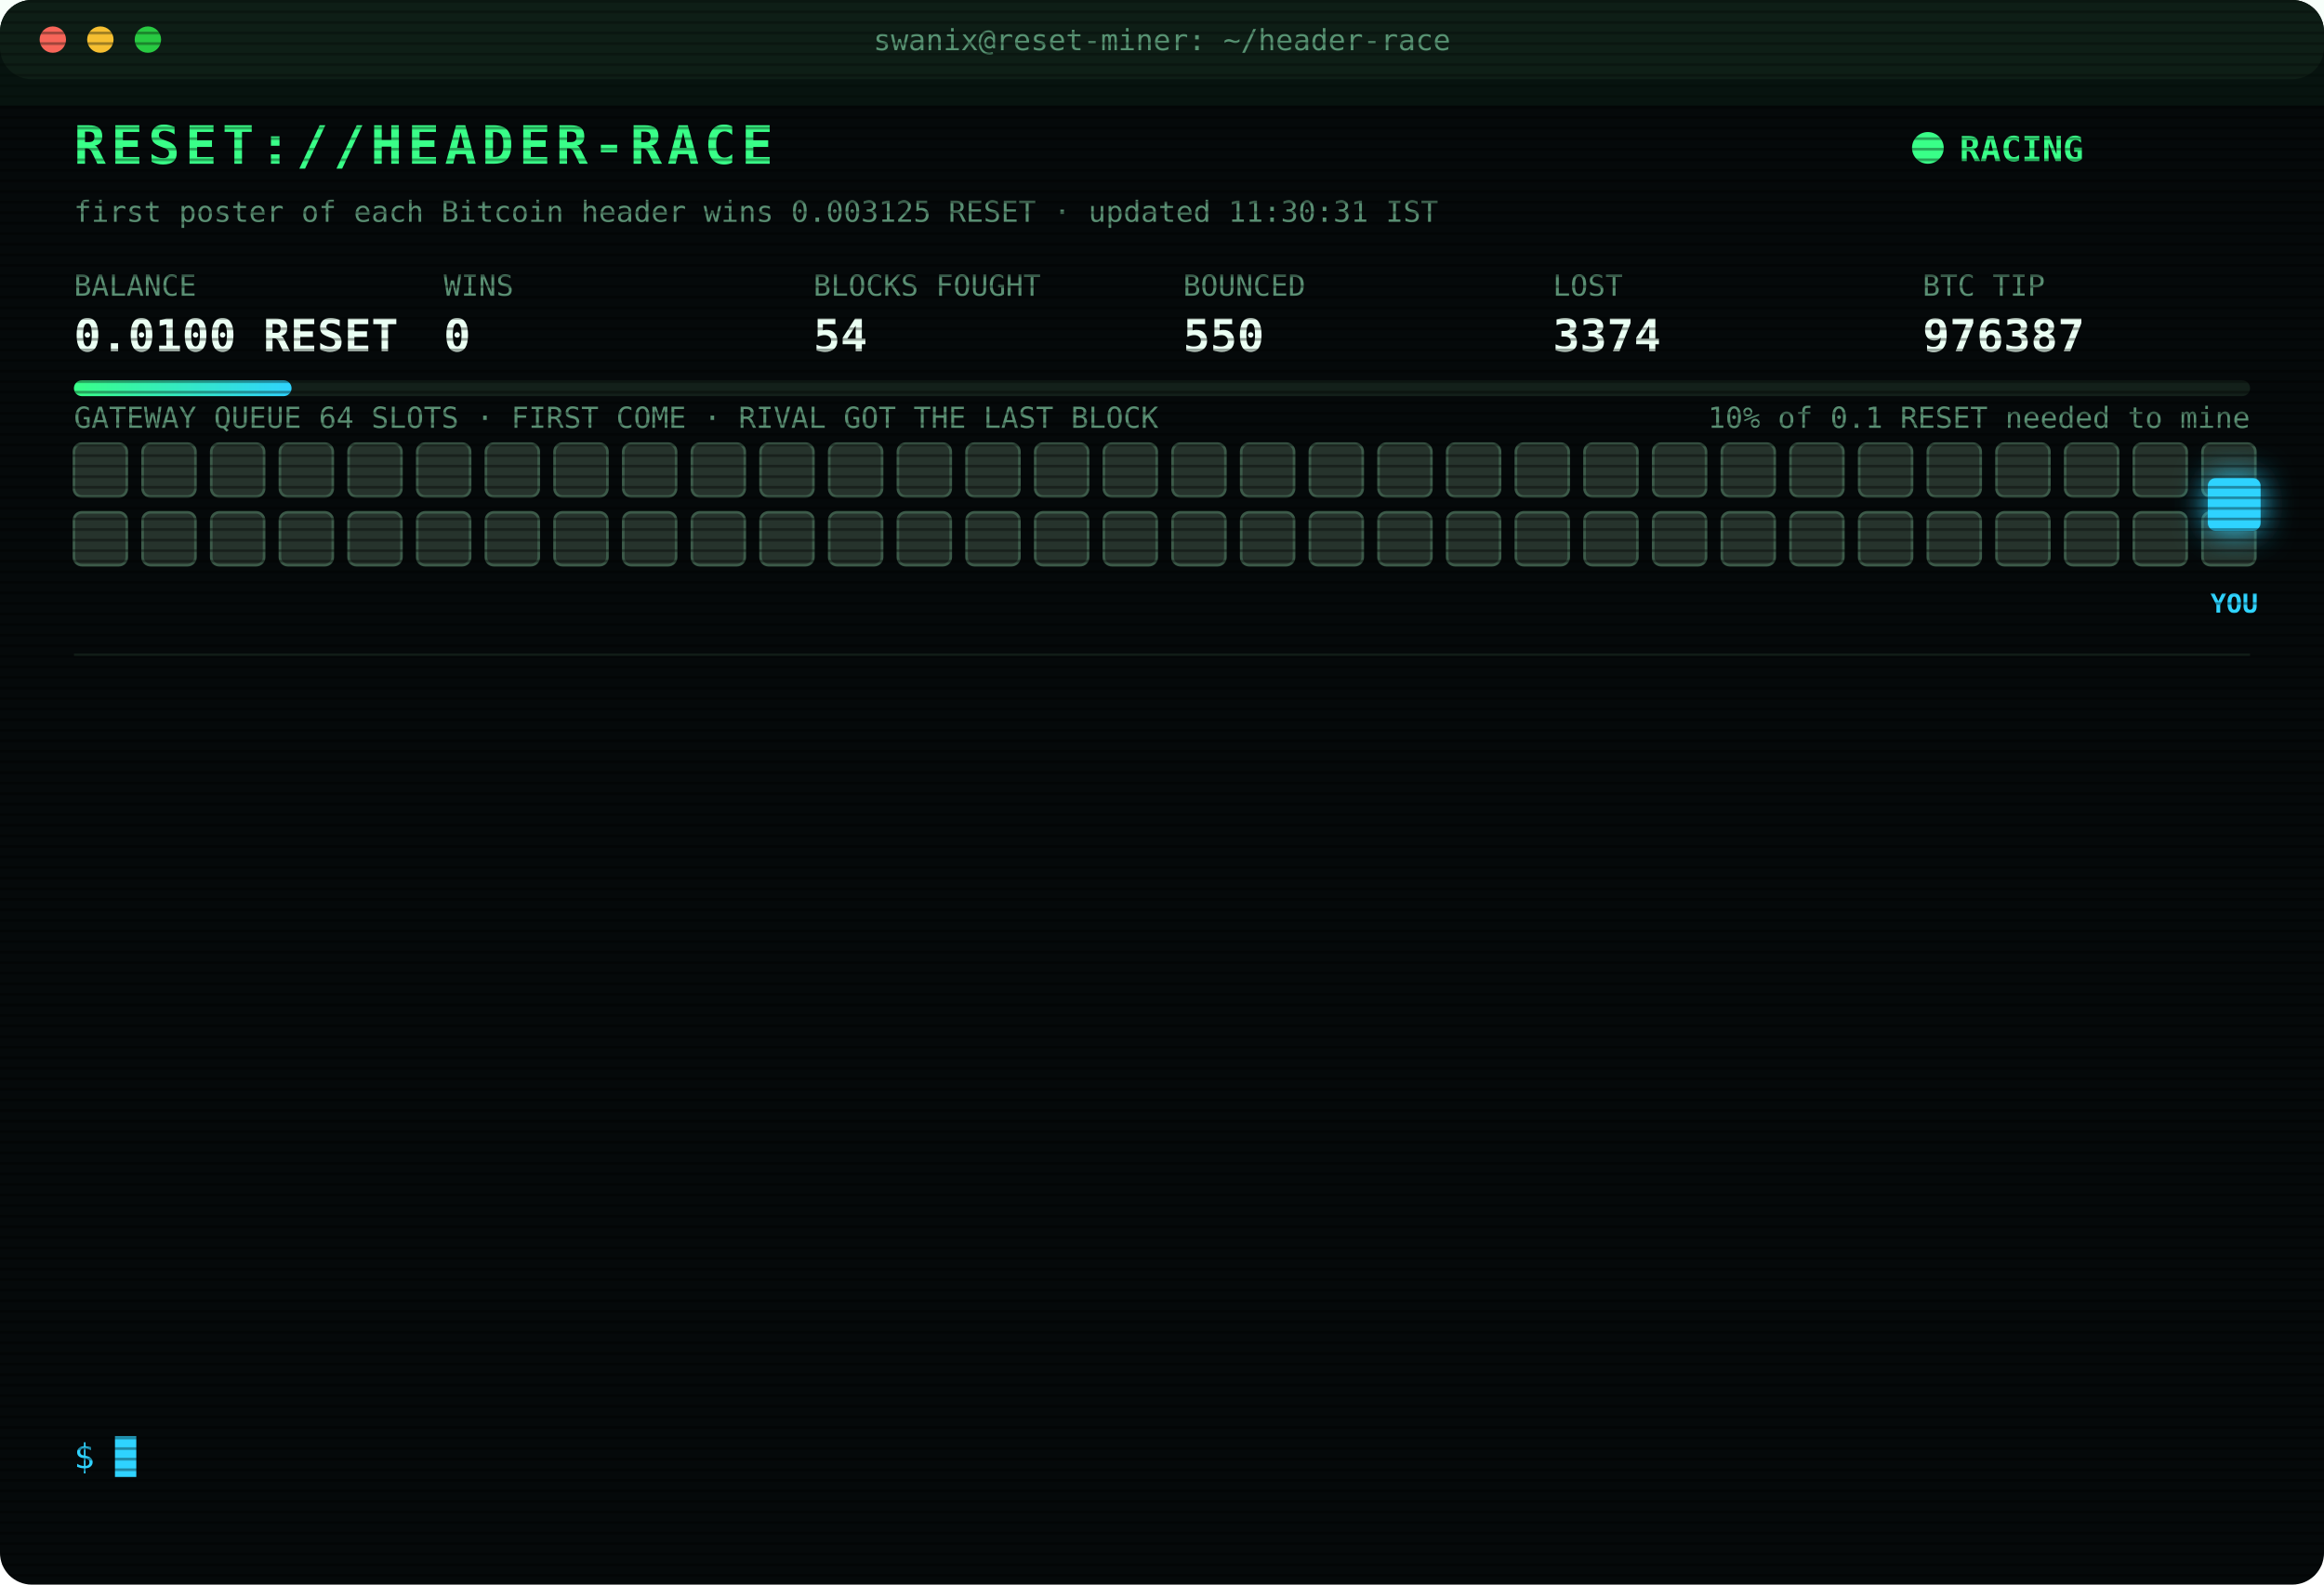
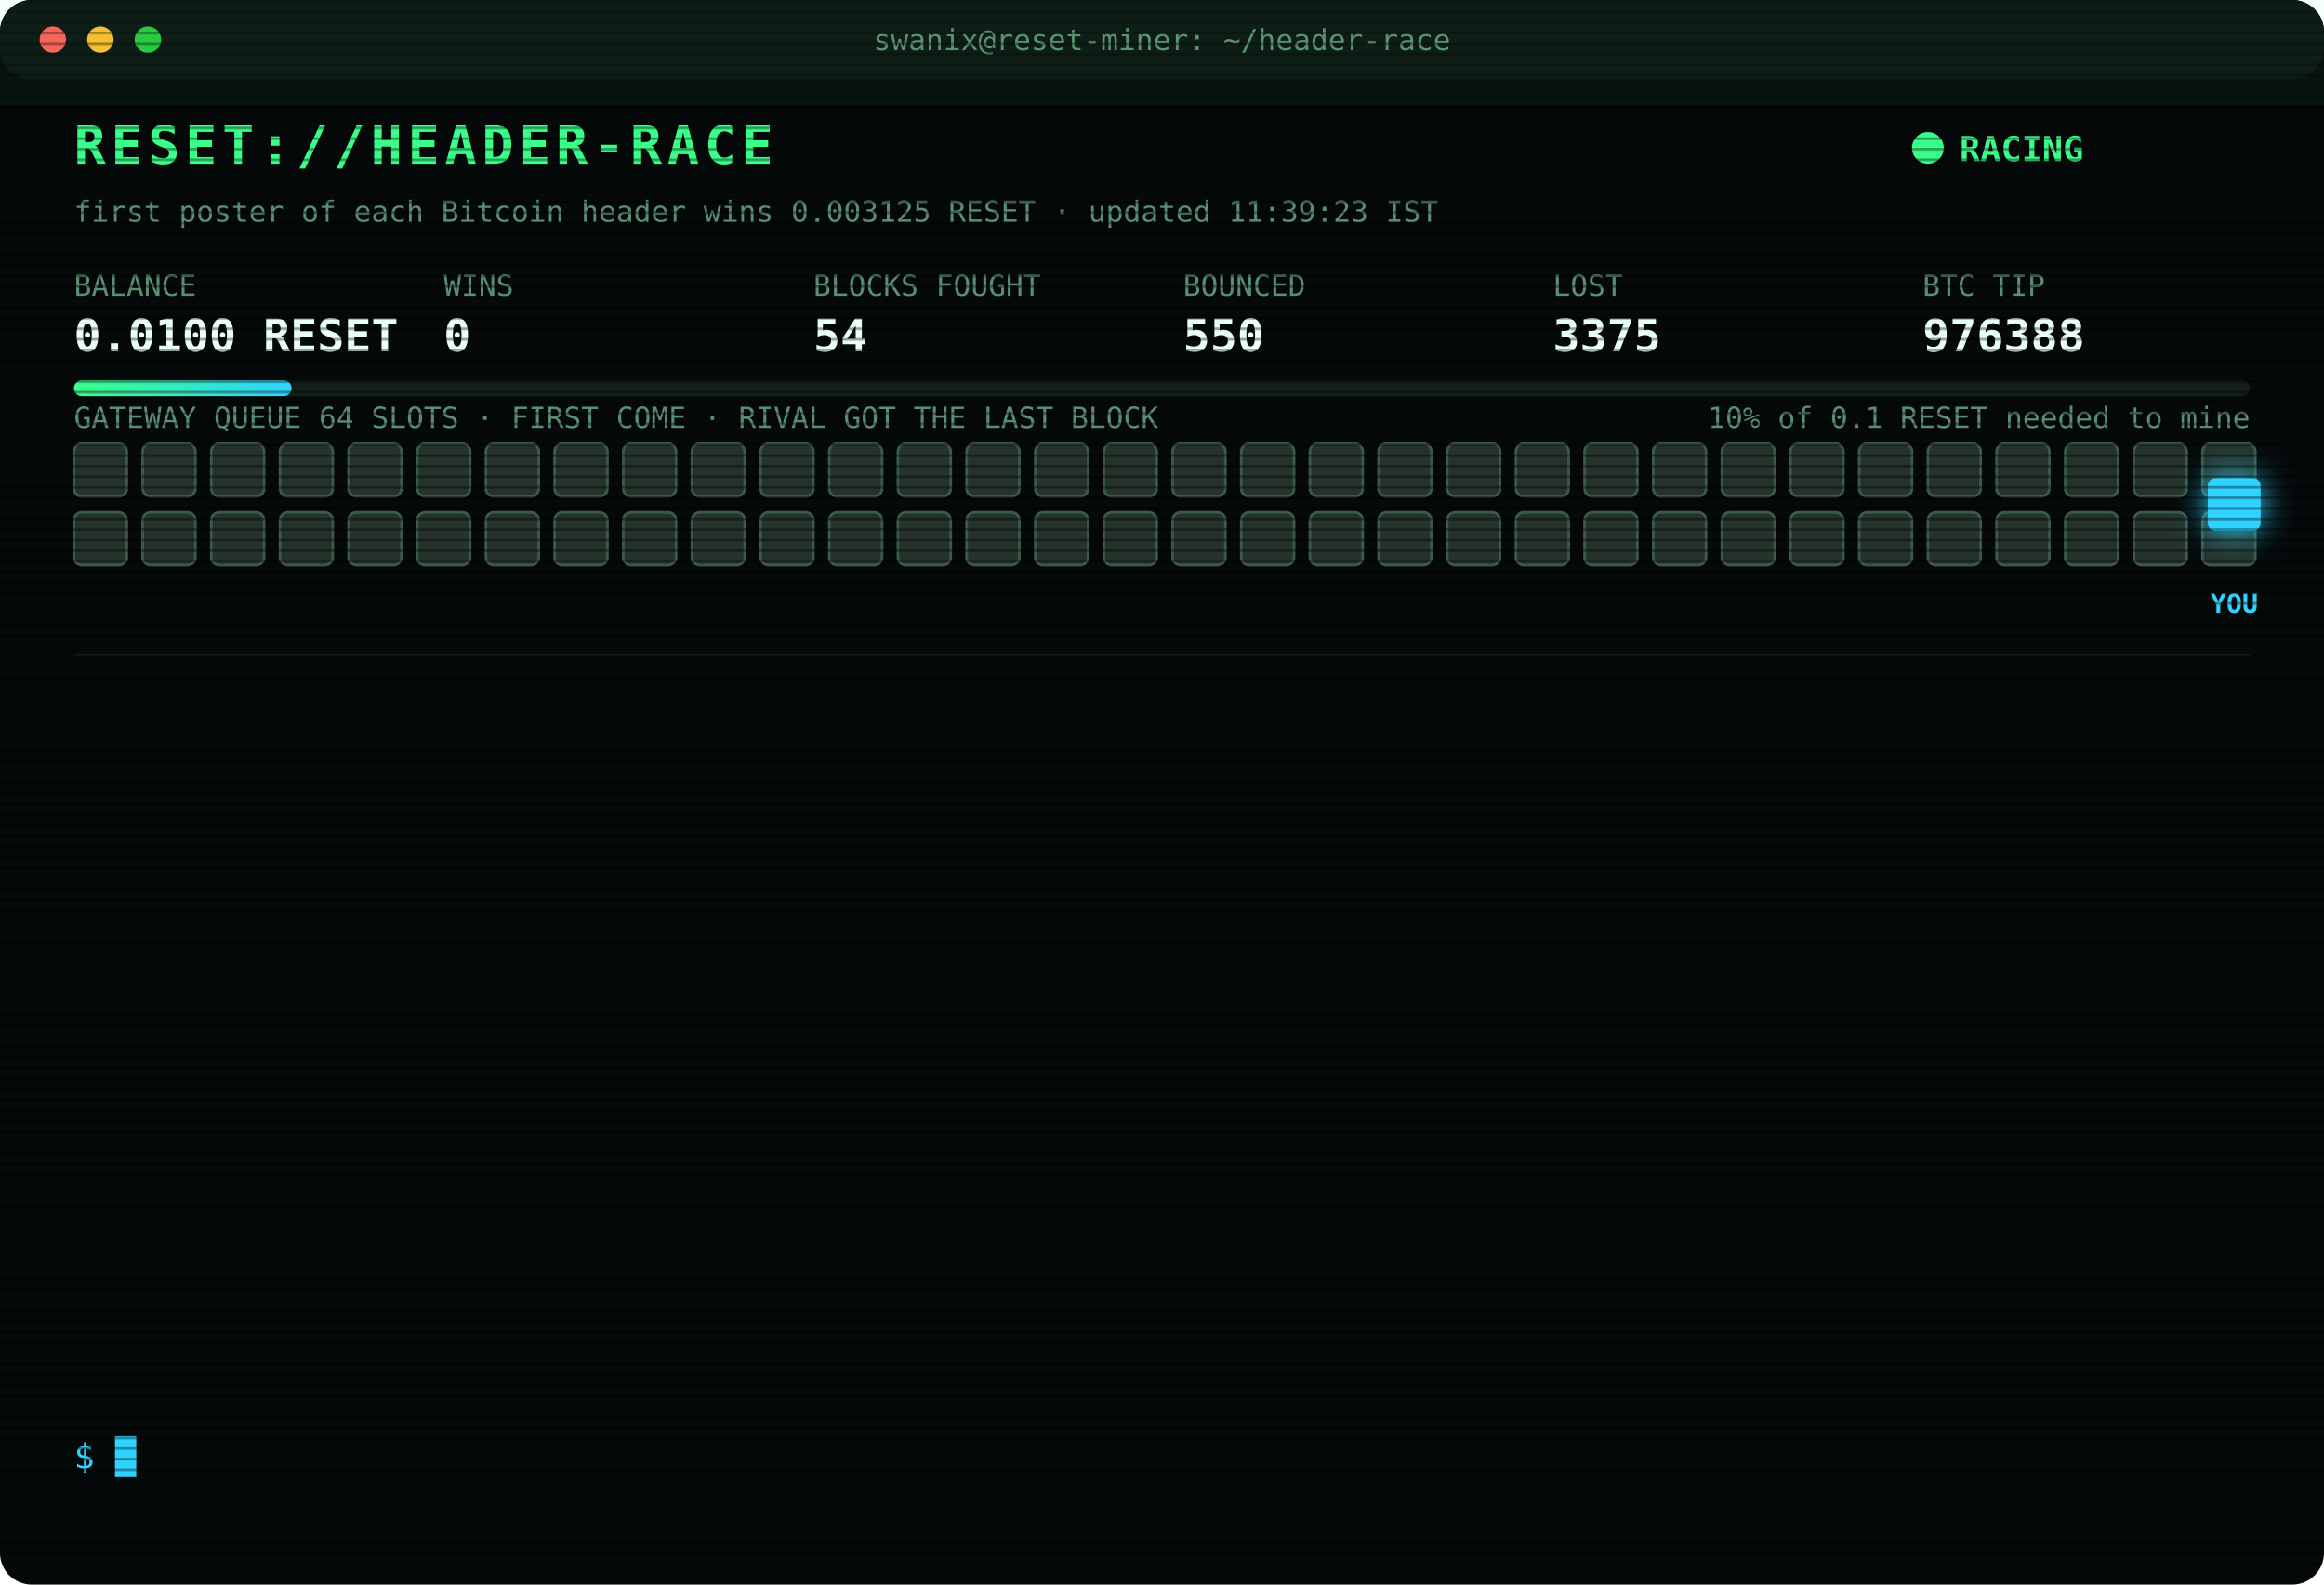
<svg xmlns="http://www.w3.org/2000/svg" width="880" height="600" viewBox="0 0 880 600" font-family="ui-monospace,SFMono-Regular,Menlo,Consolas,monospace">
  <style>
text{font-size:13px;fill:#7CFFB2}
.title{font-size:20px;font-weight:700;fill:#39FF88;letter-spacing:2px;animation:glitch 3s infinite steps(1)}
.sub{fill:#2fd3ff}.k{fill:#5a8f73;font-size:11px}.v{font-size:17px;font-weight:700;fill:#eafff3}
.ts{fill:#3f6b56}.boot{fill:#2fd3ff}.dim{fill:#5a8f73}.bad{fill:#ff4d6d}.warn{fill:#ffd23f}.mag{fill:#ff5cf0}.win{fill:#39FF88;font-weight:700}
.tag{font-size:10px;fill:#2fd3ff;font-weight:700}
.rival{fill:#26332c;stroke:#3c5a49;animation:jam 1.2s infinite alternate}
.idle{fill:#141c18;stroke:#22302a;animation:breathe 4s infinite}
.me{fill:#2fd3ff;filter:drop-shadow(0 0 6px #2fd3ff)}
.hover{animation:nudge 1.1s infinite ease-in-out}.bounce{animation:kick 1.4s infinite}
.ln{opacity:0;animation:in .4s forwards}
.cur{animation:blink 1s infinite steps(1)}
.scan{animation:scan 6s infinite linear}
.led{animation:blink 1.4s infinite}
@keyframes in{from{opacity:0;transform:translateX(-6px)}to{opacity:1;transform:none}}
@keyframes blink{50%{opacity:0}}
@keyframes jam{to{fill:#33463b}}
@keyframes breathe{50%{opacity:.4}}
@keyframes nudge{50%{transform:translateX(-10px)}}
@keyframes kick{0%,100%{transform:none}30%{transform:translateX(-14px)}55%{transform:translateX(10px) translateY(-6px)}}
@keyframes glitch{0%,92%{transform:none}93%{transform:translateX(2px);fill:#ff4d6d}95%{transform:translateX(-2px);fill:#2fd3ff}97%{transform:none}}
@keyframes scan{from{transform:translateY(-40px)}to{transform:translateY(600px)}}
</style>
  <defs>
    <pattern id="sl" width="4" height="4" patternUnits="userSpaceOnUse">
      <rect width="4" height="1" fill="#000" opacity=".35" />
    </pattern>
    <linearGradient id="bar">
      <stop offset="0" stop-color="#39FF88" />
      <stop offset="1" stop-color="#2fd3ff" />
    </linearGradient>
  </defs>
  <rect width="880" height="600" rx="12" fill="#05090a" />
  <rect width="880" height="30" rx="12" fill="#0d1512" />
  <circle cx="20" cy="15" r="5" fill="#ff5f57" />
  <circle cx="38" cy="15" r="5" fill="#febc2e" />
  <circle cx="56" cy="15" r="5" fill="#28c840" />
  <text x="440" y="19" text-anchor="middle" class="k">swanix@reset-miner: ~/header-race</text>
  <text x="28" y="62" class="title">RESET://HEADER-RACE</text>
  <circle class="led" cx="730" cy="56" r="6" fill="#39FF88" />
  <text x="742" y="61" class="win">RACING</text>
-   <text x="28" y="84" class="k">first poster of each Bitcoin header wins 0.003125 RESET · updated 11:30:31 IST</text>
+   <text x="28" y="84" class="k">first poster of each Bitcoin header wins 0.003125 RESET · updated 11:39:23 IST</text>
  <text x="28" y="112" class="k">BALANCE</text>
  <text x="28" y="133" class="v">0.0100 RESET</text>
  <text x="168" y="112" class="k">WINS</text>
  <text x="168" y="133" class="v">0</text>
  <text x="308" y="112" class="k">BLOCKS FOUGHT</text>
  <text x="308" y="133" class="v">54</text>
  <text x="448" y="112" class="k">BOUNCED</text>
  <text x="448" y="133" class="v">550</text>
  <text x="588" y="112" class="k">LOST</text>
-   <text x="588" y="133" class="v">3374</text>
+   <text x="588" y="133" class="v">3375</text>
  <text x="728" y="112" class="k">BTC TIP</text>
-   <text x="728" y="133" class="v">976387</text>
+   <text x="728" y="133" class="v">976388</text>
  <rect x="28" y="144" width="824" height="6" rx="3" fill="#13201a" />
  <rect x="28" y="144" width="82.4" height="6" rx="3" fill="url(#bar)" />
  <text x="852" y="162" text-anchor="end" class="k">10% of 0.1 RESET needed to mine</text>
  <text x="28" y="162" class="k">GATEWAY QUEUE 64 SLOTS · FIRST COME · RIVAL GOT THE LAST BLOCK</text>
  <rect class="rival" x="28" y="168" width="20" height="20" rx="3" style="animation-delay:0.00s" />
  <rect class="rival" x="54" y="168" width="20" height="20" rx="3" style="animation-delay:0.05s" />
  <rect class="rival" x="80" y="168" width="20" height="20" rx="3" style="animation-delay:0.10s" />
  <rect class="rival" x="106" y="168" width="20" height="20" rx="3" style="animation-delay:0.15s" />
  <rect class="rival" x="132" y="168" width="20" height="20" rx="3" style="animation-delay:0.20s" />
  <rect class="rival" x="158" y="168" width="20" height="20" rx="3" style="animation-delay:0.25s" />
  <rect class="rival" x="184" y="168" width="20" height="20" rx="3" style="animation-delay:0.30s" />
  <rect class="rival" x="210" y="168" width="20" height="20" rx="3" style="animation-delay:0.35s" />
  <rect class="rival" x="236" y="168" width="20" height="20" rx="3" style="animation-delay:0.40s" />
  <rect class="rival" x="262" y="168" width="20" height="20" rx="3" style="animation-delay:0.45s" />
  <rect class="rival" x="288" y="168" width="20" height="20" rx="3" style="animation-delay:0.50s" />
  <rect class="rival" x="314" y="168" width="20" height="20" rx="3" style="animation-delay:0.55s" />
  <rect class="rival" x="340" y="168" width="20" height="20" rx="3" style="animation-delay:0.60s" />
  <rect class="rival" x="366" y="168" width="20" height="20" rx="3" style="animation-delay:0.65s" />
  <rect class="rival" x="392" y="168" width="20" height="20" rx="3" style="animation-delay:0.70s" />
  <rect class="rival" x="418" y="168" width="20" height="20" rx="3" style="animation-delay:0.75s" />
  <rect class="rival" x="444" y="168" width="20" height="20" rx="3" style="animation-delay:0.80s" />
  <rect class="rival" x="470" y="168" width="20" height="20" rx="3" style="animation-delay:0.85s" />
  <rect class="rival" x="496" y="168" width="20" height="20" rx="3" style="animation-delay:0.90s" />
  <rect class="rival" x="522" y="168" width="20" height="20" rx="3" style="animation-delay:0.95s" />
  <rect class="rival" x="548" y="168" width="20" height="20" rx="3" style="animation-delay:1.00s" />
  <rect class="rival" x="574" y="168" width="20" height="20" rx="3" style="animation-delay:1.05s" />
  <rect class="rival" x="600" y="168" width="20" height="20" rx="3" style="animation-delay:1.10s" />
  <rect class="rival" x="626" y="168" width="20" height="20" rx="3" style="animation-delay:1.15s" />
  <rect class="rival" x="652" y="168" width="20" height="20" rx="3" style="animation-delay:1.20s" />
  <rect class="rival" x="678" y="168" width="20" height="20" rx="3" style="animation-delay:1.25s" />
  <rect class="rival" x="704" y="168" width="20" height="20" rx="3" style="animation-delay:1.30s" />
  <rect class="rival" x="730" y="168" width="20" height="20" rx="3" style="animation-delay:1.35s" />
  <rect class="rival" x="756" y="168" width="20" height="20" rx="3" style="animation-delay:1.40s" />
  <rect class="rival" x="782" y="168" width="20" height="20" rx="3" style="animation-delay:1.45s" />
  <rect class="rival" x="808" y="168" width="20" height="20" rx="3" style="animation-delay:1.50s" />
  <rect class="rival" x="834" y="168" width="20" height="20" rx="3" style="animation-delay:1.55s" />
  <rect class="rival" x="28" y="194" width="20" height="20" rx="3" style="animation-delay:1.60s" />
  <rect class="rival" x="54" y="194" width="20" height="20" rx="3" style="animation-delay:1.65s" />
  <rect class="rival" x="80" y="194" width="20" height="20" rx="3" style="animation-delay:1.70s" />
  <rect class="rival" x="106" y="194" width="20" height="20" rx="3" style="animation-delay:1.75s" />
  <rect class="rival" x="132" y="194" width="20" height="20" rx="3" style="animation-delay:1.80s" />
  <rect class="rival" x="158" y="194" width="20" height="20" rx="3" style="animation-delay:1.85s" />
  <rect class="rival" x="184" y="194" width="20" height="20" rx="3" style="animation-delay:1.90s" />
  <rect class="rival" x="210" y="194" width="20" height="20" rx="3" style="animation-delay:1.95s" />
  <rect class="rival" x="236" y="194" width="20" height="20" rx="3" style="animation-delay:2.00s" />
  <rect class="rival" x="262" y="194" width="20" height="20" rx="3" style="animation-delay:2.05s" />
  <rect class="rival" x="288" y="194" width="20" height="20" rx="3" style="animation-delay:2.10s" />
  <rect class="rival" x="314" y="194" width="20" height="20" rx="3" style="animation-delay:2.15s" />
  <rect class="rival" x="340" y="194" width="20" height="20" rx="3" style="animation-delay:2.20s" />
  <rect class="rival" x="366" y="194" width="20" height="20" rx="3" style="animation-delay:2.25s" />
  <rect class="rival" x="392" y="194" width="20" height="20" rx="3" style="animation-delay:2.30s" />
  <rect class="rival" x="418" y="194" width="20" height="20" rx="3" style="animation-delay:2.35s" />
  <rect class="rival" x="444" y="194" width="20" height="20" rx="3" style="animation-delay:2.40s" />
  <rect class="rival" x="470" y="194" width="20" height="20" rx="3" style="animation-delay:2.45s" />
  <rect class="rival" x="496" y="194" width="20" height="20" rx="3" style="animation-delay:2.50s" />
  <rect class="rival" x="522" y="194" width="20" height="20" rx="3" style="animation-delay:2.55s" />
  <rect class="rival" x="548" y="194" width="20" height="20" rx="3" style="animation-delay:2.60s" />
  <rect class="rival" x="574" y="194" width="20" height="20" rx="3" style="animation-delay:2.65s" />
  <rect class="rival" x="600" y="194" width="20" height="20" rx="3" style="animation-delay:2.70s" />
  <rect class="rival" x="626" y="194" width="20" height="20" rx="3" style="animation-delay:2.75s" />
  <rect class="rival" x="652" y="194" width="20" height="20" rx="3" style="animation-delay:2.80s" />
  <rect class="rival" x="678" y="194" width="20" height="20" rx="3" style="animation-delay:2.85s" />
  <rect class="rival" x="704" y="194" width="20" height="20" rx="3" style="animation-delay:2.90s" />
  <rect class="rival" x="730" y="194" width="20" height="20" rx="3" style="animation-delay:2.95s" />
  <rect class="rival" x="756" y="194" width="20" height="20" rx="3" style="animation-delay:3.00s" />
  <rect class="rival" x="782" y="194" width="20" height="20" rx="3" style="animation-delay:3.05s" />
  <rect class="rival" x="808" y="194" width="20" height="20" rx="3" style="animation-delay:3.10s" />
  <rect class="rival" x="834" y="194" width="20" height="20" rx="3" style="animation-delay:3.15s" />
  <g class="hover">
    <rect class="me" x="836" y="181" width="20" height="20" rx="3" />
    <text class="tag" x="846" y="232" text-anchor="middle">YOU</text>
  </g>
  <line x1="28" x2="852" y1="248" y2="248" stroke="#13201a" />
  <g class="ln" style="animation-delay:0.40s">
-     <text x="28" y="270" class="ts">09:23:03</text>
-     <text x="104" y="270" class="bad">[LOST] #976374 taken by a rival miner</text>
+     <text x="28" y="270" class="ts">09:47:04</text>
+     <text x="104" y="270" class="bad">[LOST] #976376 taken by a rival miner</text>
  </g>
  <g class="ln" style="animation-delay:0.65s">
-     <text x="28" y="292" class="ts">09:47:04</text>
-     <text x="104" y="292" class="bad">[LOST] #976376 taken by a rival miner</text>
+     <text x="28" y="292" class="ts">09:57:31</text>
+     <text x="104" y="292" class="bad">[LOST] #976377 taken by a rival miner</text>
  </g>
  <g class="ln" style="animation-delay:0.90s">
-     <text x="28" y="314" class="ts">09:57:31</text>
-     <text x="104" y="314" class="bad">[LOST] #976377 taken by a rival miner</text>
+     <text x="28" y="314" class="ts">10:01:48</text>
+     <text x="104" y="314" class="bad">[LOST] #976378 taken by a rival miner</text>
  </g>
  <g class="ln" style="animation-delay:1.15s">
-     <text x="28" y="336" class="ts">10:01:48</text>
-     <text x="104" y="336" class="bad">[LOST] #976378 taken by a rival miner</text>
+     <text x="28" y="336" class="ts">10:11:20</text>
+     <text x="104" y="336" class="bad">[LOST] #976379 taken by a rival miner</text>
  </g>
  <g class="ln" style="animation-delay:1.40s">
-     <text x="28" y="358" class="ts">10:11:20</text>
-     <text x="104" y="358" class="bad">[LOST] #976379 taken by a rival miner</text>
+     <text x="28" y="358" class="ts">10:15:53</text>
+     <text x="104" y="358" class="bad">[LOST] #976380 taken by a rival miner</text>
  </g>
  <g class="ln" style="animation-delay:1.65s">
-     <text x="28" y="380" class="ts">10:15:53</text>
-     <text x="104" y="380" class="bad">[LOST] #976380 taken by a rival miner</text>
+     <text x="28" y="380" class="ts">10:23:12</text>
+     <text x="104" y="380" class="bad">[LOST] #976381 taken by a rival miner</text>
  </g>
  <g class="ln" style="animation-delay:1.90s">
-     <text x="28" y="402" class="ts">10:23:12</text>
-     <text x="104" y="402" class="bad">[LOST] #976381 taken by a rival miner</text>
+     <text x="28" y="402" class="ts">10:31:17</text>
+     <text x="104" y="402" class="bad">[LOST] #976382 taken by a rival miner</text>
  </g>
  <g class="ln" style="animation-delay:2.15s">
-     <text x="28" y="424" class="ts">10:31:17</text>
-     <text x="104" y="424" class="bad">[LOST] #976382 taken by a rival miner</text>
+     <text x="28" y="424" class="ts">10:48:15</text>
+     <text x="104" y="424" class="bad">[LOST] #976383 taken by a rival miner</text>
  </g>
  <g class="ln" style="animation-delay:2.40s">
-     <text x="28" y="446" class="ts">10:48:15</text>
-     <text x="104" y="446" class="bad">[LOST] #976383 taken by a rival miner</text>
+     <text x="28" y="446" class="ts">10:48:22</text>
+     <text x="104" y="446" class="bad">[LOST] #976384 taken by a rival miner</text>
  </g>
  <g class="ln" style="animation-delay:2.65s">
-     <text x="28" y="468" class="ts">10:48:22</text>
-     <text x="104" y="468" class="bad">[LOST] #976384 taken by a rival miner</text>
+     <text x="28" y="468" class="ts">10:50:27</text>
+     <text x="104" y="468" class="bad">[LOST] #976385 taken by a rival miner</text>
  </g>
  <g class="ln" style="animation-delay:2.90s">
-     <text x="28" y="490" class="ts">10:50:27</text>
-     <text x="104" y="490" class="bad">[LOST] #976385 taken by a rival miner</text>
+     <text x="28" y="490" class="ts">11:21:46</text>
+     <text x="104" y="490" class="bad">[LOST] #976386 taken by a rival miner</text>
  </g>
  <g class="ln" style="animation-delay:3.15s">
-     <text x="28" y="512" class="ts">11:21:46</text>
-     <text x="104" y="512" class="bad">[LOST] #976386 taken by a rival miner</text>
+     <text x="28" y="512" class="ts">11:24:29</text>
+     <text x="104" y="512" class="bad">[LOST] #976387 taken by a rival miner</text>
  </g>
  <g class="ln" style="animation-delay:3.40s">
-     <text x="28" y="534" class="ts">11:24:29</text>
-     <text x="104" y="534" class="bad">[LOST] #976387 taken by a rival miner</text>
+     <text x="28" y="534" class="ts">11:39:23</text>
+     <text x="104" y="534" class="bad">[LOST] #976388 taken by a rival miner</text>
  </g>
  <text x="28" y="556" class="sub">$ <tspan class="cur">█</tspan>
  </text>
  <rect width="880" height="600" rx="12" fill="url(#sl)" pointer-events="none" />
  <rect class="scan" width="880" height="40" fill="#39FF88" opacity=".04" />
</svg>
